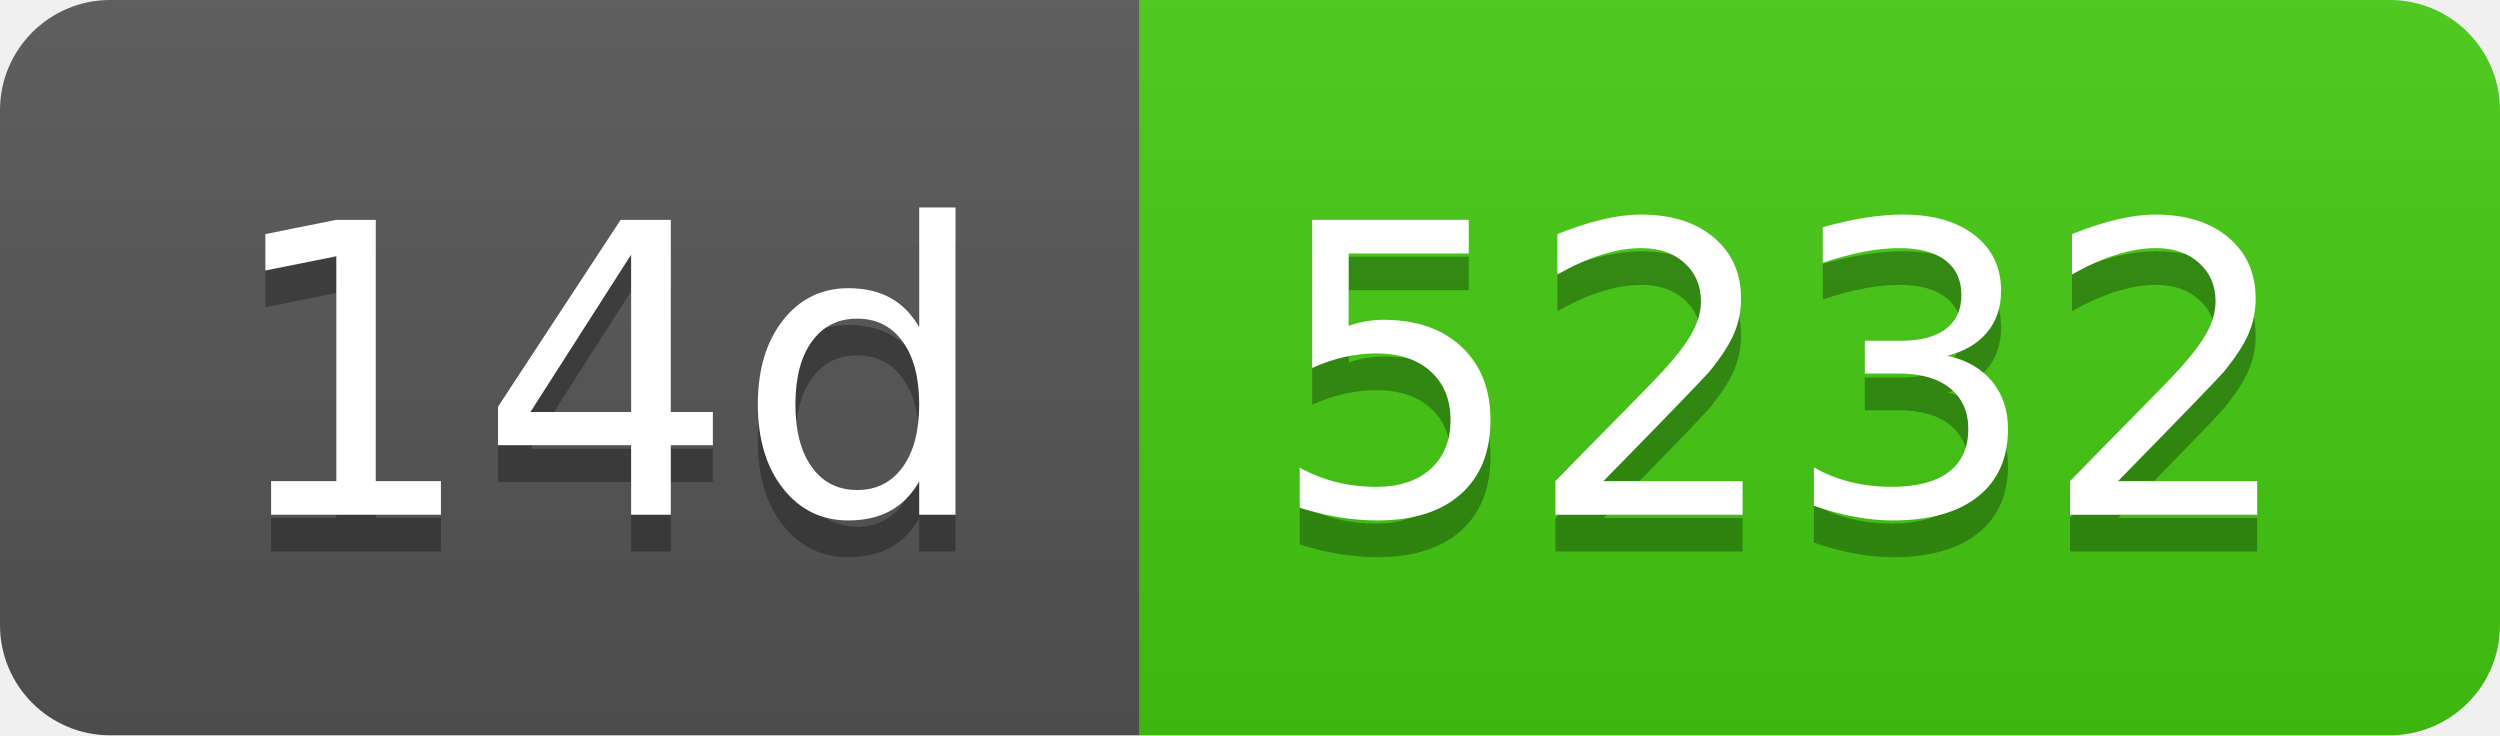
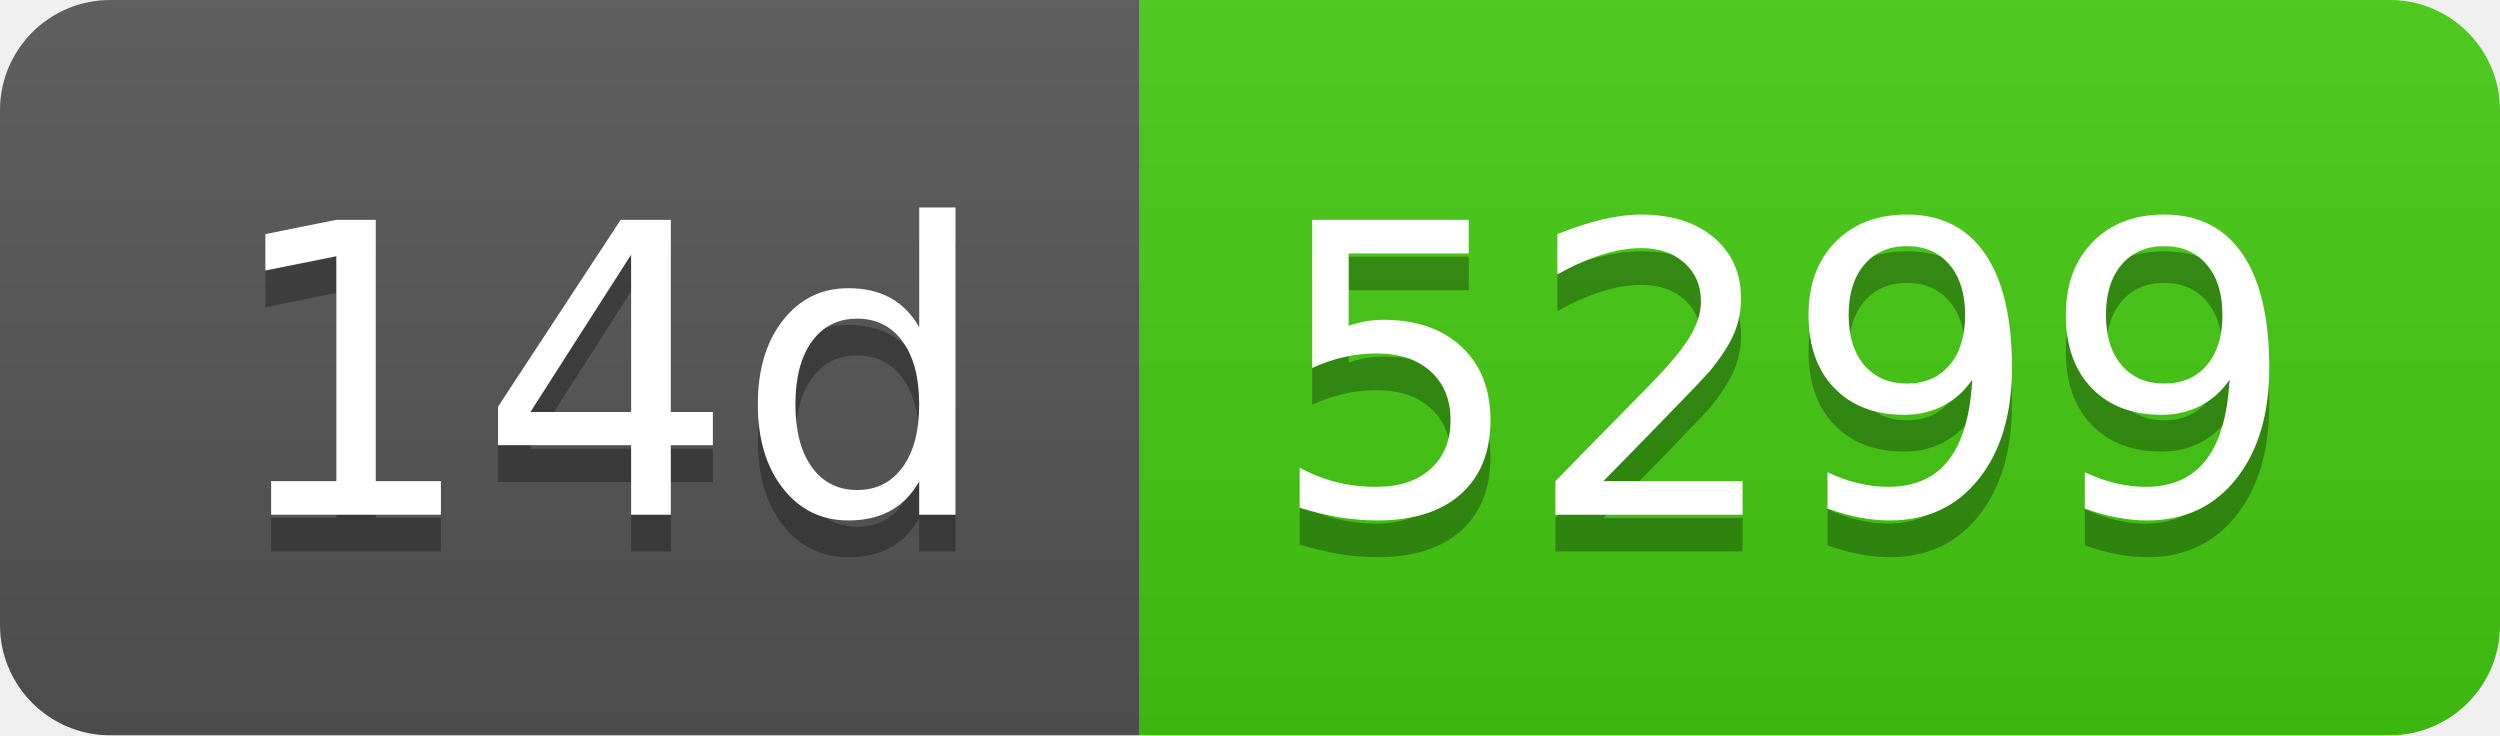
- <svg xmlns="http://www.w3.org/2000/svg" width="68" height="20" role="img" aria-label="14d: 5232">
+ <svg xmlns="http://www.w3.org/2000/svg" width="68" height="20" role="img" aria-label="14d: 5299">
  <linearGradient id="s" x2="0" y2="100%">
    <stop offset="0" stop-color="#bbb" stop-opacity=".1" />
    <stop offset="1" stop-opacity=".1" />
  </linearGradient>
  <clipPath id="r">
    <rect width="68" height="20" rx="3" fill="#fff" />
  </clipPath>
  <g clip-path="url(#r)">
    <rect width="31" height="20" fill="#555" />
    <rect x="31" width="37" height="20" fill="#4c1" />
    <rect width="68" height="20" fill="url(#s)" />
  </g>
  <g fill="#fff" text-anchor="middle" font-family="Verdana,Geneva,DejaVu Sans,sans-serif" text-rendering="geometricPrecision" font-size="110">
    <text aria-hidden="true" x="165" y="150" fill="#010101" fill-opacity=".3" transform="scale(.1)" textLength="210">14d</text>
    <text x="165" y="140" transform="scale(.1)" fill="#fff" textLength="210">14d</text>
-     <text aria-hidden="true" x="485" y="150" fill="#010101" fill-opacity=".3" transform="scale(.1)" textLength="270">5232</text>
-     <text x="485" y="140" transform="scale(.1)" fill="#fff" textLength="270">5232</text>
+     <text aria-hidden="true" x="485" y="150" fill="#010101" fill-opacity=".3" transform="scale(.1)" textLength="270">5299</text>
+     <text x="485" y="140" transform="scale(.1)" fill="#fff" textLength="270">5299</text>
  </g>
</svg>
